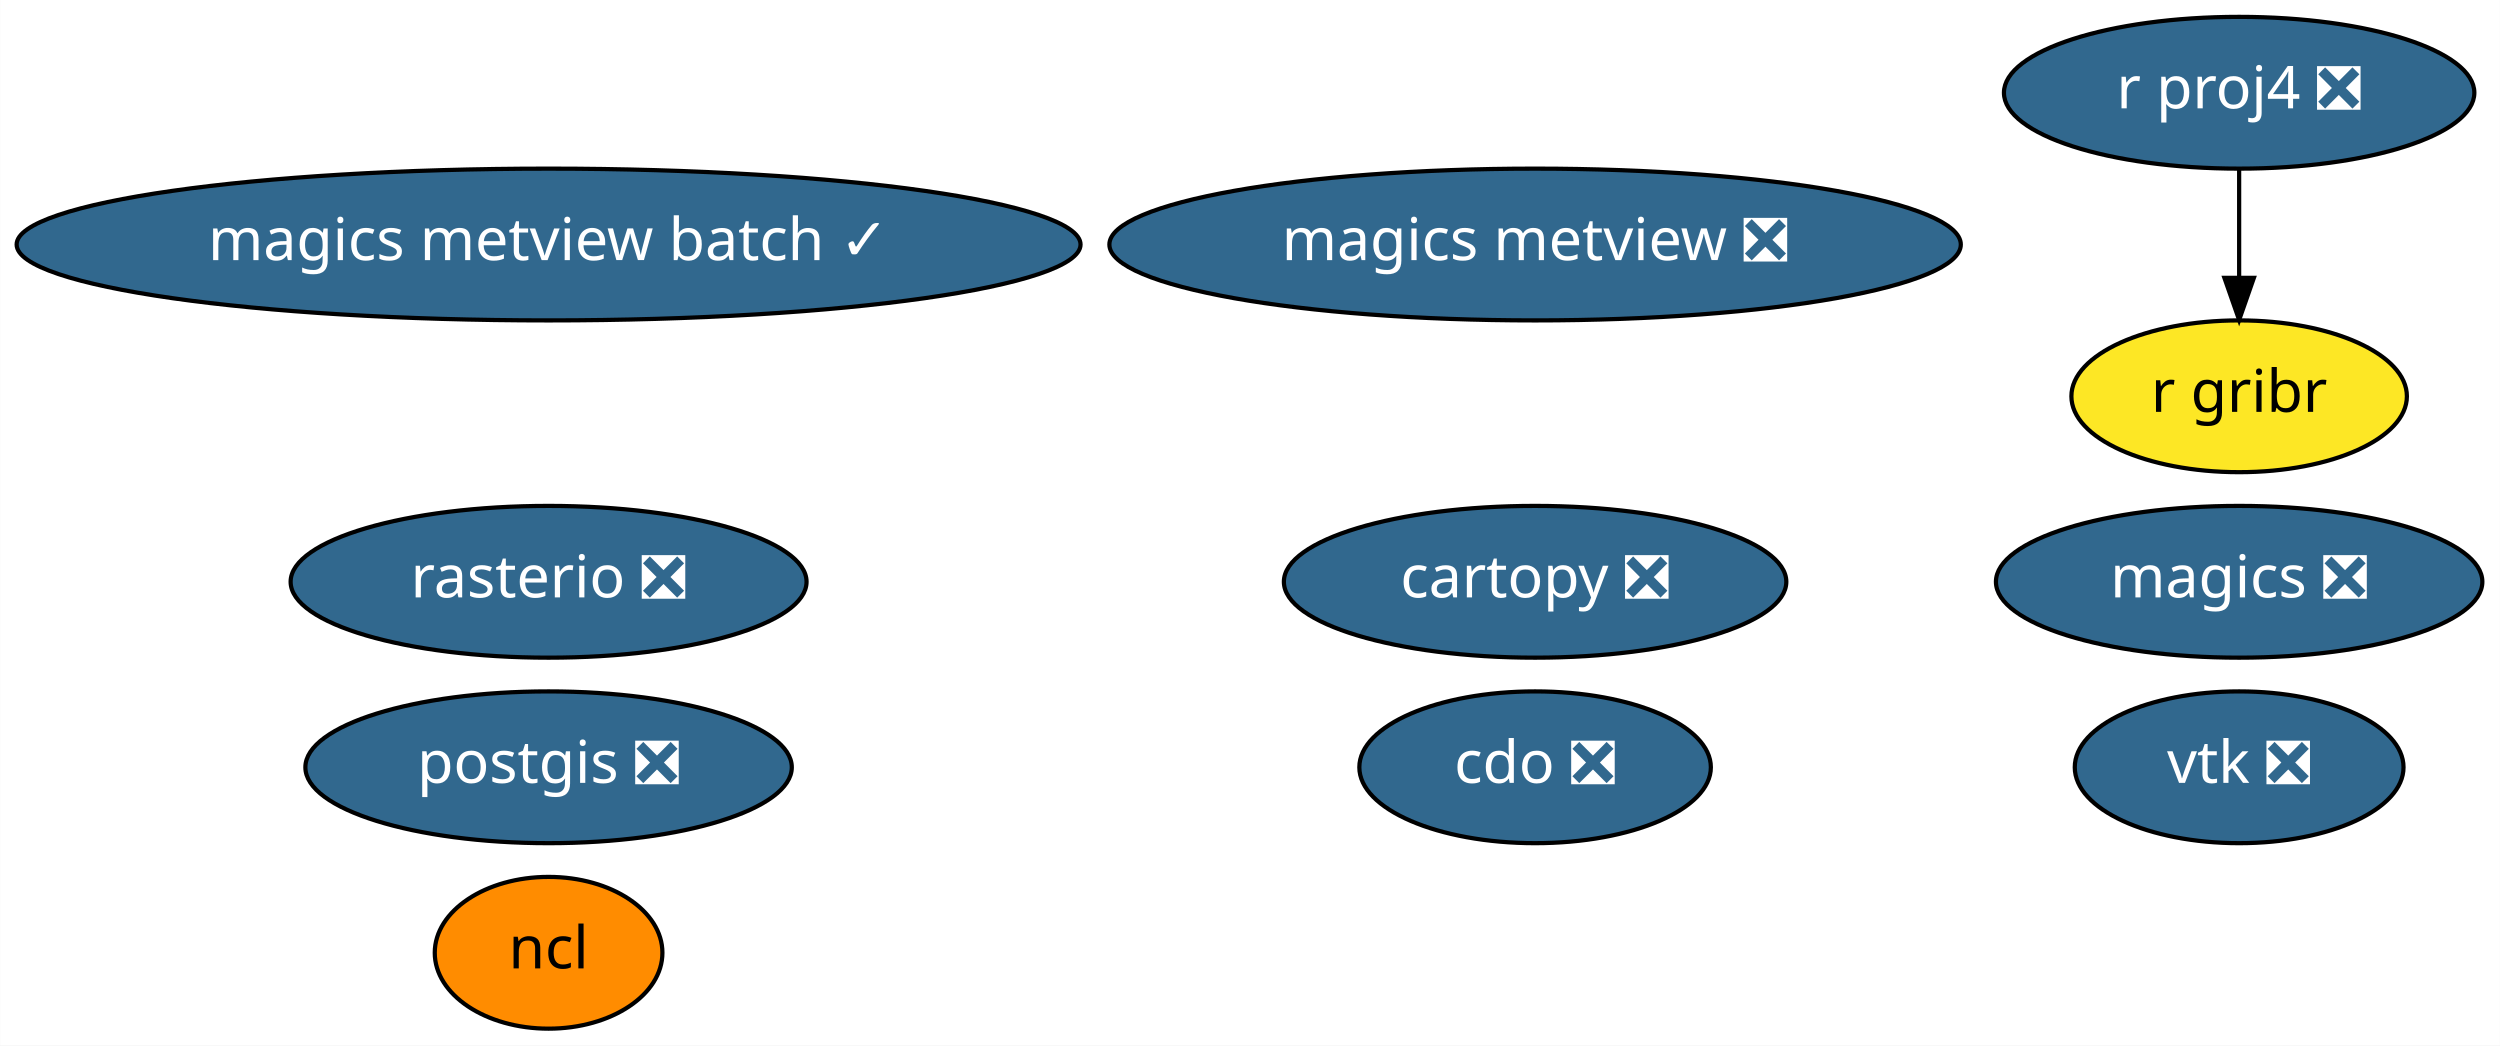
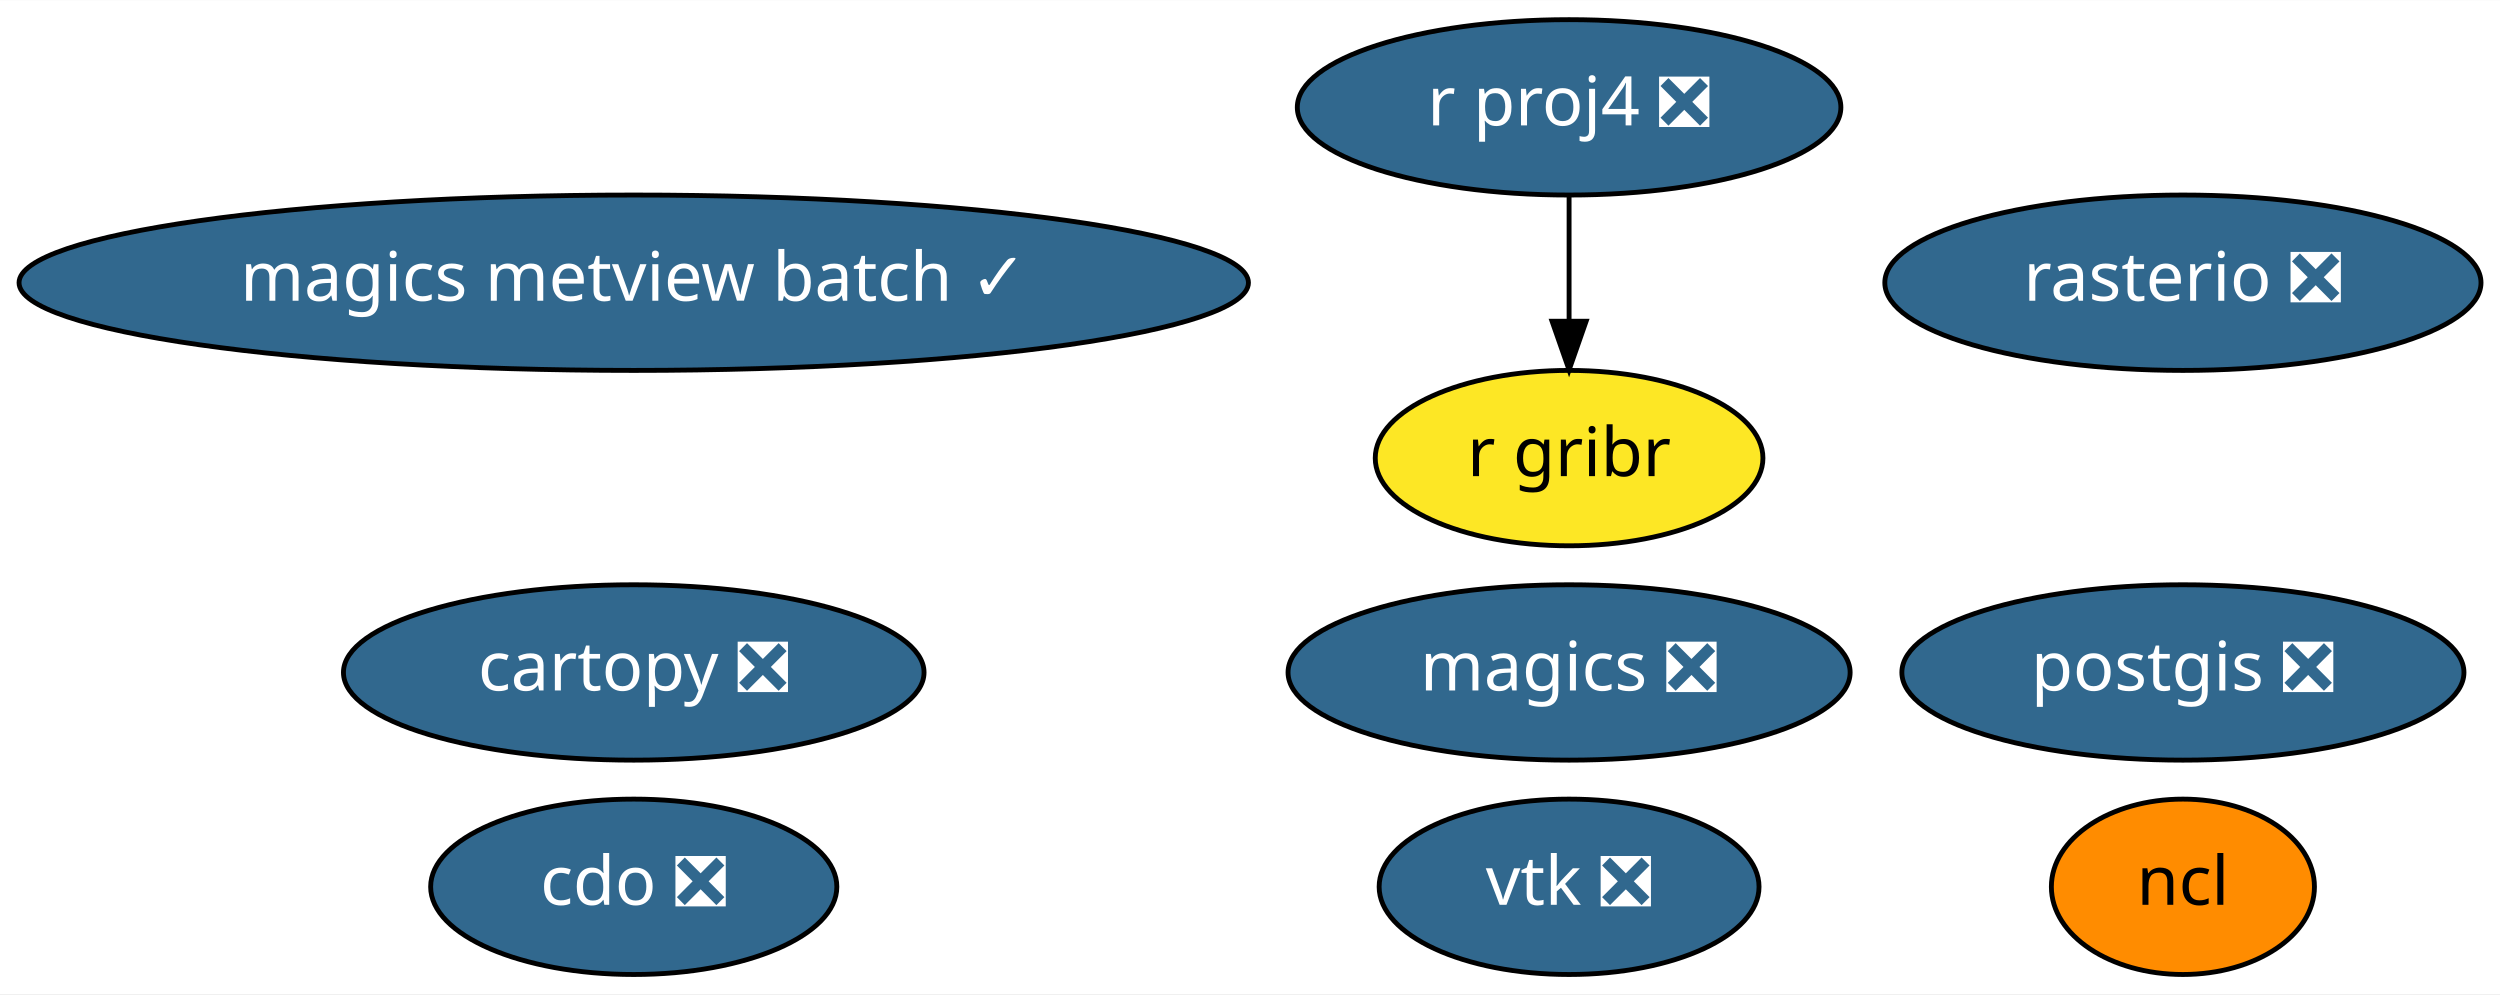
- <svg xmlns="http://www.w3.org/2000/svg" xmlns:xlink="http://www.w3.org/1999/xlink" width="593pt" height="248pt" viewBox="0.00 0.00 592.93 248.00">
-   <g id="graph0" class="graph" transform="scale(1 1) rotate(0) translate(4 244)">
-     <polygon fill="white" stroke="transparent" points="-4,4 -4,-244 588.93,-244 588.93,4 -4,4" />
+ <svg xmlns="http://www.w3.org/2000/svg" xmlns:xlink="http://www.w3.org/1999/xlink" width="513pt" height="204pt" viewBox="0.00 0.00 513.18 204.00">
+   <g id="graph0" class="graph" transform="scale(1 1) rotate(0) translate(4 200)">
+     <polygon fill="white" stroke="transparent" points="-4,4 -4,-200 509.18,-200 509.18,4 -4,4" />
    <g id="node1" class="node">
      <g id="a_node1">
        <a xlink:href="https://github.com/conda-forge/cartopy-feedstock/pull/106" xlink:title="cartopy ❎">
-           <ellipse fill="#31688e" stroke="black" cx="360.09" cy="-106" rx="59.59" ry="18" />
-           <text text-anchor="middle" x="360.09" y="-102.3" font-family="Times-Roman" font-size="14.00" fill="white">cartopy ❎</text>
+           <ellipse fill="#31688e" stroke="black" cx="126.09" cy="-62" rx="59.59" ry="18" />
+           <text text-anchor="middle" x="126.09" y="-58.3" font-family="Times-Roman" font-size="14.00" fill="white">cartopy ❎</text>
        </a>
      </g>
    </g>
    <g id="node2" class="node">
      <g id="a_node2">
        <a xlink:href="https://github.com/conda-forge/cdo-feedstock/pull/89" xlink:title="cdo ❎">
-           <ellipse fill="#31688e" stroke="black" cx="360.09" cy="-62" rx="41.69" ry="18" />
-           <text text-anchor="middle" x="360.09" y="-58.3" font-family="Times-Roman" font-size="14.00" fill="white">cdo ❎</text>
+           <ellipse fill="#31688e" stroke="black" cx="126.09" cy="-18" rx="41.69" ry="18" />
+           <text text-anchor="middle" x="126.09" y="-14.3" font-family="Times-Roman" font-size="14.00" fill="white">cdo ❎</text>
        </a>
      </g>
    </g>
    <g id="node3" class="node">
      <g id="a_node3">
        <a xlink:href="https://github.com/conda-forge/magics-feedstock/pull/88" xlink:title="magics ❎">
-           <ellipse fill="#31688e" stroke="black" cx="527.09" cy="-106" rx="57.69" ry="18" />
-           <text text-anchor="middle" x="527.09" y="-102.3" font-family="Times-Roman" font-size="14.00" fill="white">magics ❎</text>
+           <ellipse fill="#31688e" stroke="black" cx="318.09" cy="-62" rx="57.69" ry="18" />
+           <text text-anchor="middle" x="318.09" y="-58.3" font-family="Times-Roman" font-size="14.00" fill="white">magics ❎</text>
        </a>
      </g>
    </g>
    <g id="node4" class="node">
      <g id="a_node4">
        <a xlink:href="https://github.com/conda-forge/ncl-feedstock" xlink:title="ncl">
-           <ellipse fill="#ff8c00" stroke="black" cx="126.09" cy="-18" rx="27" ry="18" />
-           <text text-anchor="middle" x="126.09" y="-14.3" font-family="Times-Roman" font-size="14.00">ncl</text>
+           <ellipse fill="#ff8c00" stroke="black" cx="444.09" cy="-18" rx="27" ry="18" />
+           <text text-anchor="middle" x="444.09" y="-14.3" font-family="Times-Roman" font-size="14.00">ncl</text>
        </a>
      </g>
    </g>
    <g id="node5" class="node">
      <g id="a_node5">
        <a xlink:href="https://github.com/conda-forge/postgis-feedstock/pull/52" xlink:title="postgis ❎">
-           <ellipse fill="#31688e" stroke="black" cx="126.09" cy="-62" rx="57.69" ry="18" />
-           <text text-anchor="middle" x="126.09" y="-58.3" font-family="Times-Roman" font-size="14.00" fill="white">postgis ❎</text>
+           <ellipse fill="#31688e" stroke="black" cx="444.09" cy="-62" rx="57.69" ry="18" />
+           <text text-anchor="middle" x="444.09" y="-58.3" font-family="Times-Roman" font-size="14.00" fill="white">postgis ❎</text>
        </a>
      </g>
    </g>
    <g id="node6" class="node">
      <g id="a_node6">
        <a xlink:href="https://github.com/conda-forge/r-proj4-feedstock/pull/25" xlink:title="r proj4 ❎">
-           <ellipse fill="#31688e" stroke="black" cx="527.09" cy="-222" rx="55.79" ry="18" />
-           <text text-anchor="middle" x="527.09" y="-218.3" font-family="Times-Roman" font-size="14.00" fill="white">r proj4 ❎</text>
+           <ellipse fill="#31688e" stroke="black" cx="318.09" cy="-178" rx="55.79" ry="18" />
+           <text text-anchor="middle" x="318.09" y="-174.3" font-family="Times-Roman" font-size="14.00" fill="white">r proj4 ❎</text>
        </a>
      </g>
    </g>
    <g id="node9" class="node">
      <g id="a_node9">
        <a xlink:href="https://github.com/conda-forge/r-gribr-feedstock" xlink:title="r gribr">
-           <ellipse fill="#fde725" stroke="black" cx="527.09" cy="-150" rx="39.79" ry="18" />
-           <text text-anchor="middle" x="527.09" y="-146.3" font-family="Times-Roman" font-size="14.00">r gribr</text>
+           <ellipse fill="#fde725" stroke="black" cx="318.09" cy="-106" rx="39.79" ry="18" />
+           <text text-anchor="middle" x="318.09" y="-102.3" font-family="Times-Roman" font-size="14.00">r gribr</text>
        </a>
      </g>
    </g>
    <g id="edge1" class="edge">
-       <path fill="none" stroke="black" d="M527.09,-203.7C527.09,-195.98 527.09,-186.71 527.09,-178.11" />
-       <polygon fill="black" stroke="black" points="530.59,-178.1 527.09,-168.1 523.59,-178.1 530.59,-178.1" />
+       <path fill="none" stroke="black" d="M318.09,-159.7C318.09,-151.98 318.09,-142.71 318.09,-134.11" />
+       <polygon fill="black" stroke="black" points="321.59,-134.1 318.09,-124.1 314.59,-134.1 321.59,-134.1" />
    </g>
    <g id="node7" class="node">
      <g id="a_node7">
        <a xlink:href="https://github.com/conda-forge/rasterio-feedstock/pull/191" xlink:title="rasterio ❎">
-           <ellipse fill="#31688e" stroke="black" cx="126.09" cy="-106" rx="61.19" ry="18" />
-           <text text-anchor="middle" x="126.09" y="-102.3" font-family="Times-Roman" font-size="14.00" fill="white">rasterio ❎</text>
+           <ellipse fill="#31688e" stroke="black" cx="444.09" cy="-142" rx="61.19" ry="18" />
+           <text text-anchor="middle" x="444.09" y="-138.3" font-family="Times-Roman" font-size="14.00" fill="white">rasterio ❎</text>
        </a>
      </g>
    </g>
    <g id="node8" class="node">
      <g id="a_node8">
        <a xlink:href="https://github.com/conda-forge/vtk-feedstock/pull/167" xlink:title="vtk ❎">
-           <ellipse fill="#31688e" stroke="black" cx="527.09" cy="-62" rx="38.99" ry="18" />
-           <text text-anchor="middle" x="527.09" y="-58.3" font-family="Times-Roman" font-size="14.00" fill="white">vtk ❎</text>
+           <ellipse fill="#31688e" stroke="black" cx="318.09" cy="-18" rx="38.99" ry="18" />
+           <text text-anchor="middle" x="318.09" y="-14.3" font-family="Times-Roman" font-size="14.00" fill="white">vtk ❎</text>
        </a>
      </g>
    </g>
    <g id="node10" class="node">
      <g id="a_node10">
-         <a xlink:href="https://github.com/conda-forge/magics-metview-feedstock/pull/30" xlink:title="magics metview ❎">
-           <ellipse fill="#31688e" stroke="black" cx="360.09" cy="-186" rx="100.98" ry="18" />
-           <text text-anchor="middle" x="360.09" y="-182.3" font-family="Times-Roman" font-size="14.00" fill="white">magics metview ❎</text>
-         </a>
-       </g>
-     </g>
-     <g id="node11" class="node">
-       <g id="a_node11">
        <a xlink:href="https://github.com/conda-forge/magics-metview-batch-feedstock/pull/28" xlink:title="magics metview batch ✓">
-           <ellipse fill="#31688e" stroke="black" cx="126.09" cy="-186" rx="126.18" ry="18" />
-           <text text-anchor="middle" x="126.09" y="-182.3" font-family="Times-Roman" font-size="14.00" fill="white">magics metview batch ✓</text>
+           <ellipse fill="#31688e" stroke="black" cx="126.09" cy="-142" rx="126.18" ry="18" />
+           <text text-anchor="middle" x="126.09" y="-138.3" font-family="Times-Roman" font-size="14.00" fill="white">magics metview batch ✓</text>
        </a>
      </g>
    </g>
  </g>
</svg>
